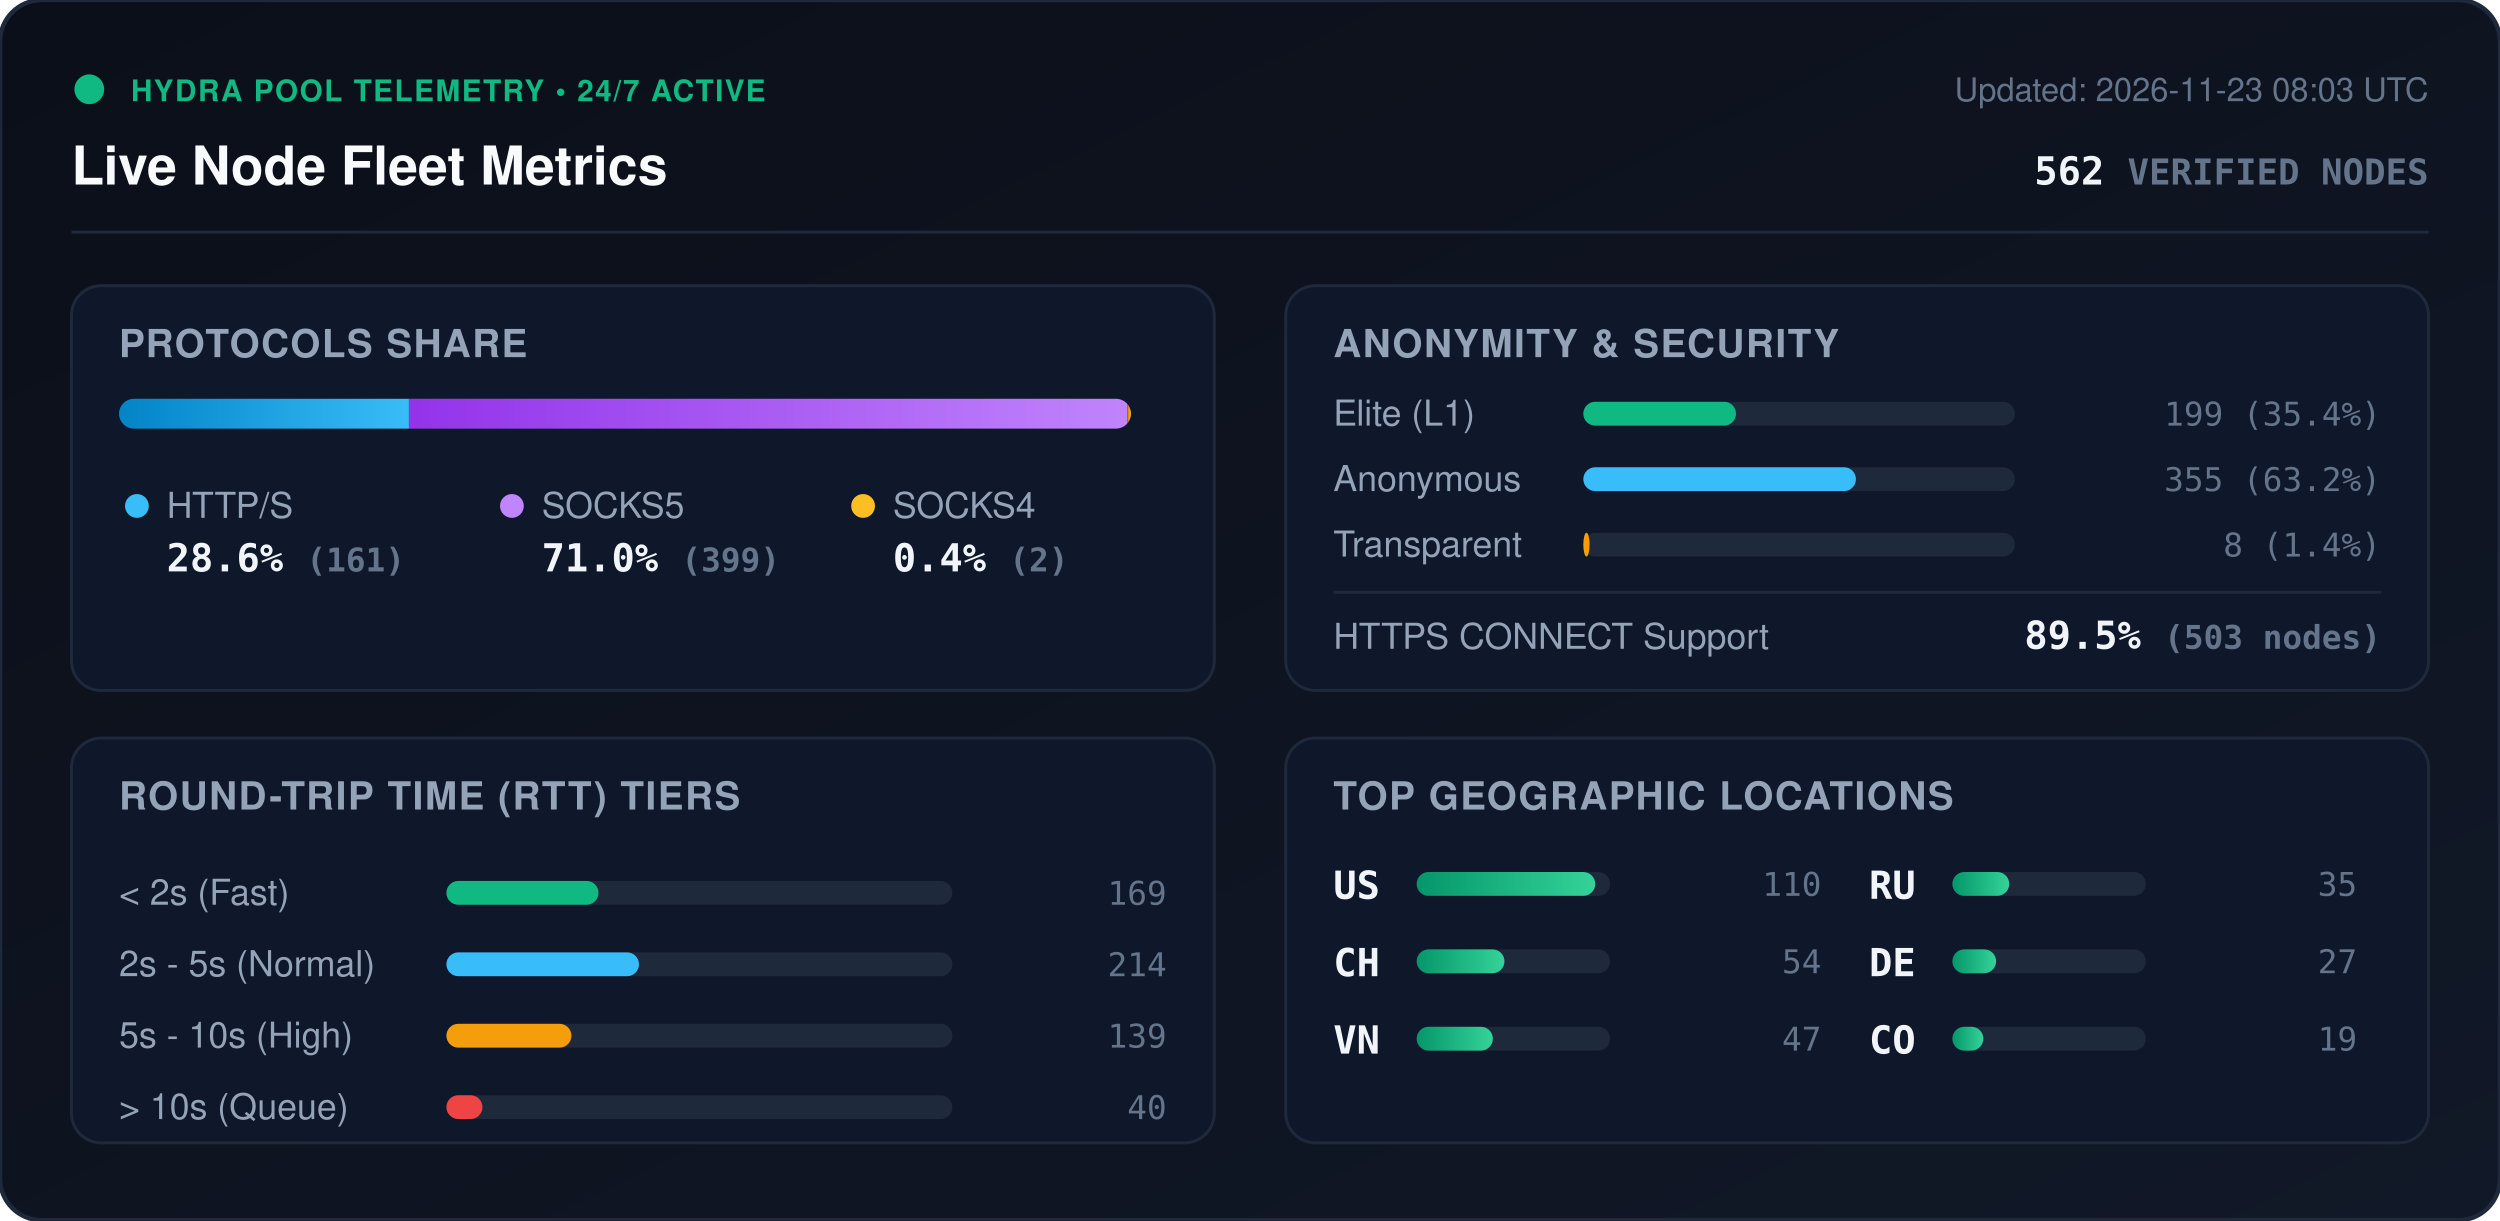
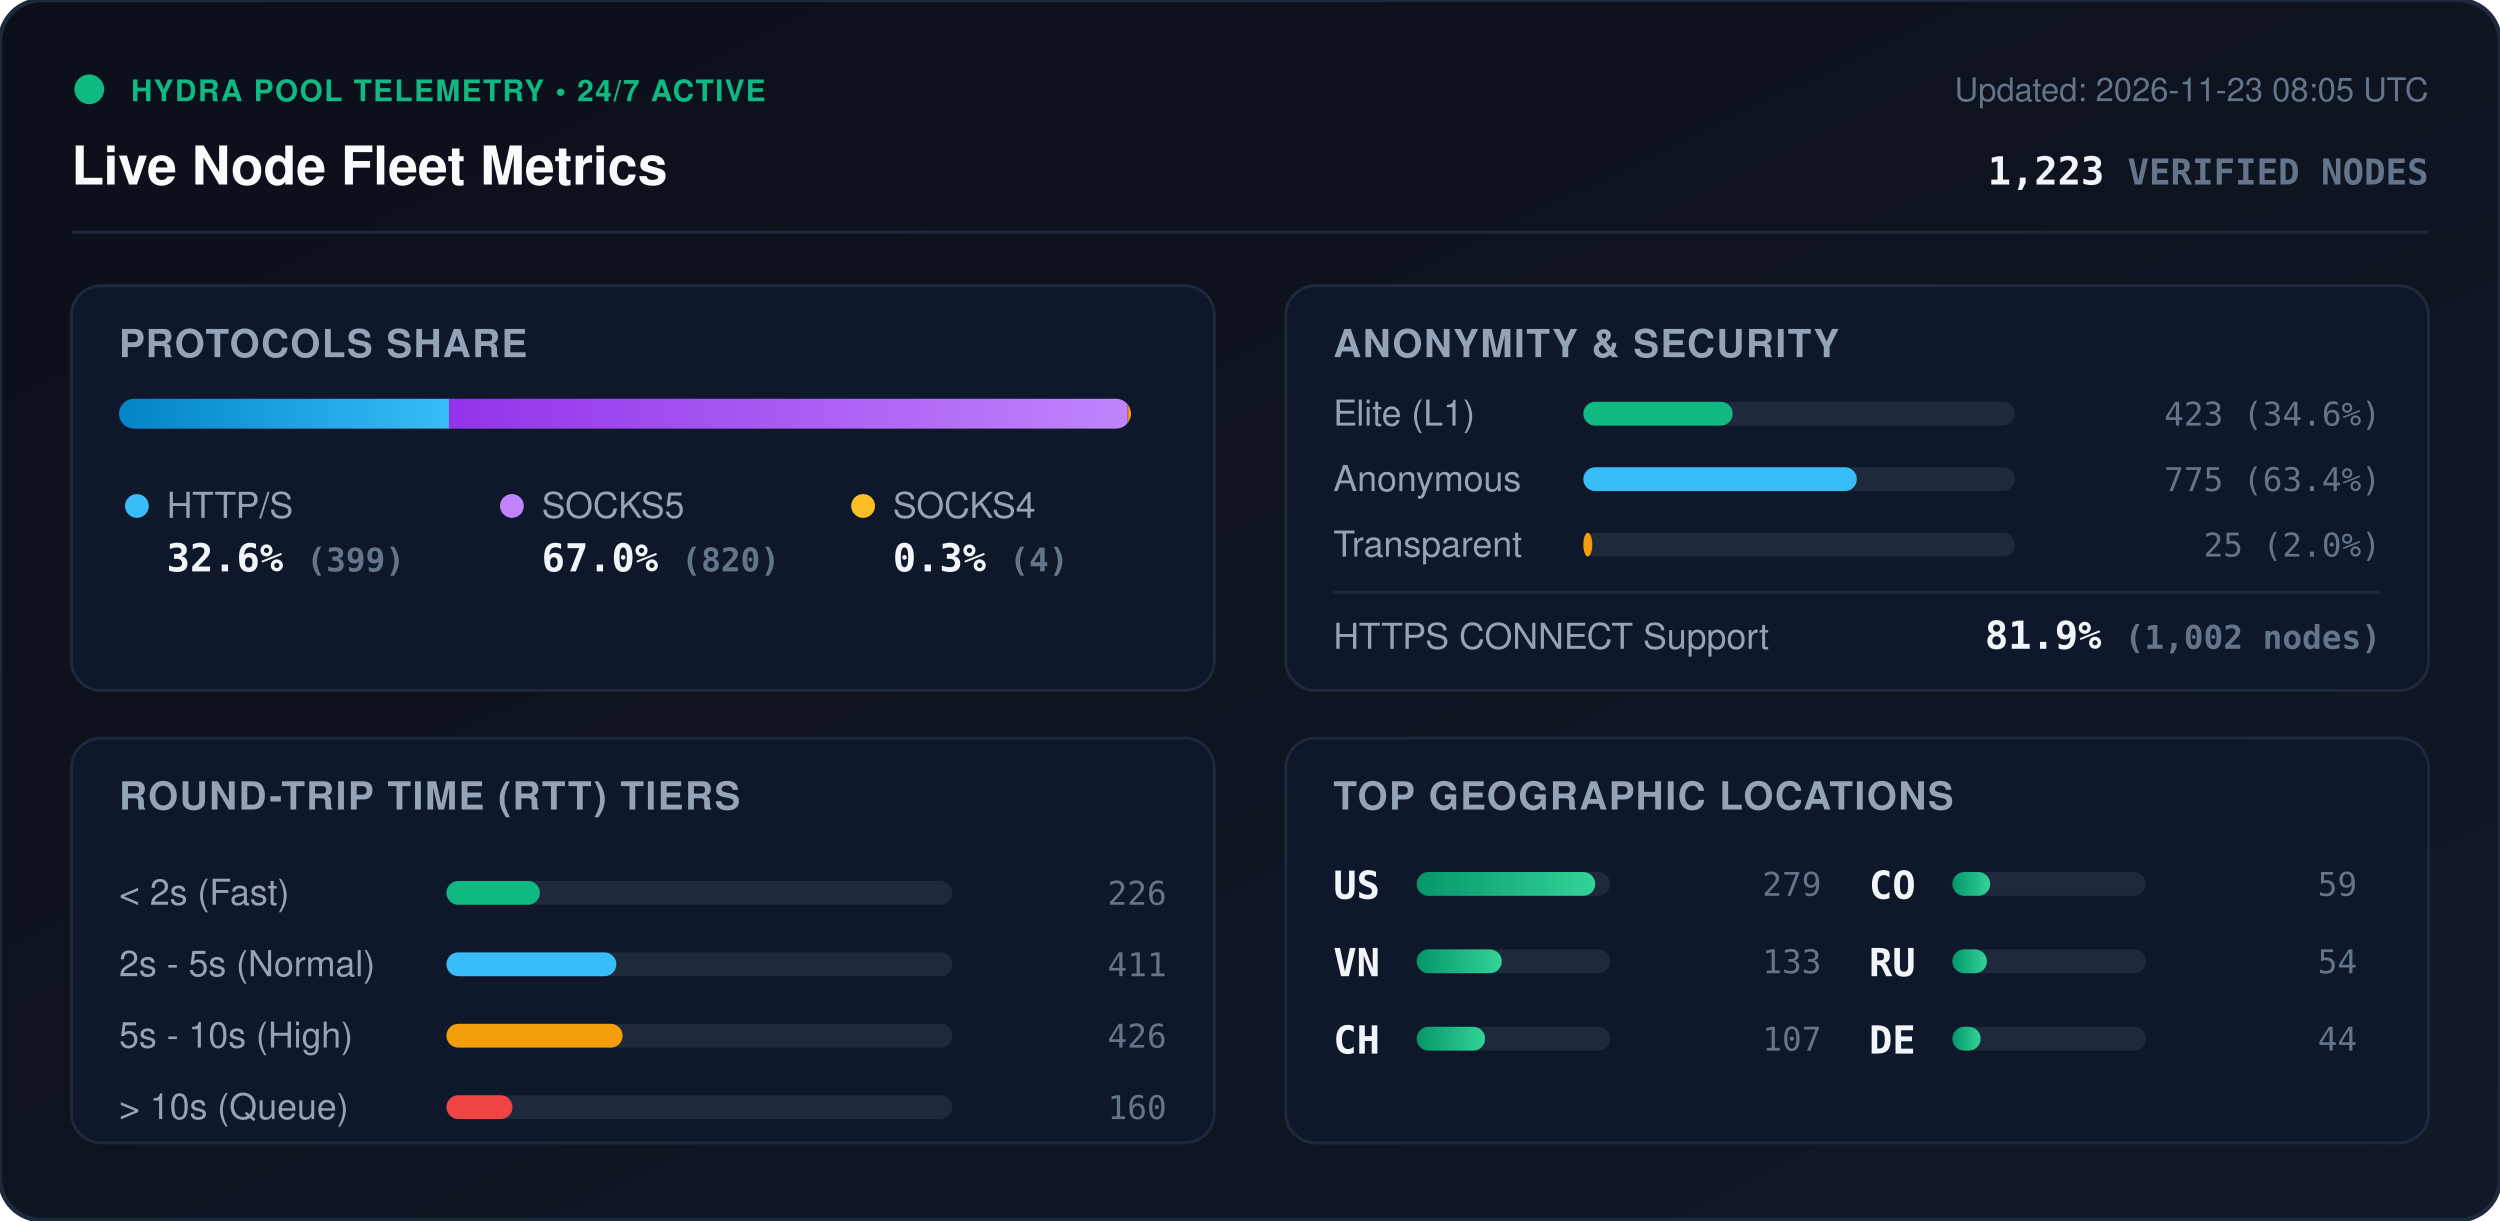
<svg xmlns="http://www.w3.org/2000/svg" viewBox="0 0 840 410" width="840" height="410" style="max-width: 100%; height: auto;">
  <defs>
    <linearGradient id="bg" x1="0%" y1="0%" x2="100%" y2="100%">
      <stop offset="0%" stop-color="#0b0f19" />
      <stop offset="100%" stop-color="#111827" />
    </linearGradient>
    <linearGradient id="bar-http" x1="0%" y1="0%" x2="100%" y2="0%">
      <stop offset="0%" stop-color="#0284c7" />
      <stop offset="100%" stop-color="#38bdf8" />
    </linearGradient>
    <linearGradient id="bar-socks5" x1="0%" y1="0%" x2="100%" y2="0%">
      <stop offset="0%" stop-color="#9333ea" />
      <stop offset="100%" stop-color="#c084fc" />
    </linearGradient>
    <linearGradient id="bar-socks4" x1="0%" y1="0%" x2="100%" y2="0%">
      <stop offset="0%" stop-color="#d97706" />
      <stop offset="100%" stop-color="#fbbf24" />
    </linearGradient>
    <linearGradient id="bar-green" x1="0%" y1="0%" x2="100%" y2="0%">
      <stop offset="0%" stop-color="#059669" />
      <stop offset="100%" stop-color="#34d399" />
    </linearGradient>
    <clipPath id="prog-track-clip">
      <rect width="340.0" height="10" rx="5" />
    </clipPath>
    <style>
      .title { font: 700 18px -apple-system, BlinkMacSystemFont, 'Segoe UI', Helvetica, Arial, sans-serif; fill: #f8fafc; }
      .sub { font: 500 11px -apple-system, BlinkMacSystemFont, 'Segoe UI', Helvetica, Arial, sans-serif; fill: #64748b; }
      .section-hdr { font: 600 13px -apple-system, BlinkMacSystemFont, 'Segoe UI', Helvetica, Arial, sans-serif; fill: #94a3b8; letter-spacing: 0.5px; }
      .metric-val { font: 700 13px -apple-system, BlinkMacSystemFont, 'Segoe UI', Helvetica, Arial, sans-serif; fill: #f1f5f9; }
      .metric-lbl { font: 500 12px -apple-system, BlinkMacSystemFont, 'Segoe UI', Helvetica, Arial, sans-serif; fill: #94a3b8; }
      .badge-txt { font: 700 10px -apple-system, BlinkMacSystemFont, 'Segoe UI', Helvetica, Arial, sans-serif; fill: #10b981; letter-spacing: 0.5px; }
      .mono { font-family: ui-monospace, SFMono-Regular, Menlo, Monaco, Consolas, monospace; }
      .pulse { animation: beacon 2s infinite ease-in-out; }
      @keyframes beacon { 0%, 100% { opacity: 1; } 50% { opacity: 0.35; } }
    </style>
  </defs>
  <rect width="840" height="410" rx="14" fill="url(#bg)" stroke="#1e293b" stroke-width="1.5" />
  <g transform="translate(24, 24)">
    <circle cx="6" cy="6" r="5" fill="#10b981" class="pulse" />
    <text x="20" y="10" class="badge-txt">HYDRA POOL TELEMETRY • 24/7 ACTIVE</text>
    <text x="0" y="38" class="title">Live Node Fleet Metrics</text>
-     <text x="792" y="10" text-anchor="end" class="sub">Updated: 2026-11-23 08:03 UTC</text>
-     <text x="792" y="38" text-anchor="end" class="metric-val mono" fill="#38bdf8">562 <tspan font-size="12" fill="#64748b">VERIFIED NODES</tspan>
+     <text x="792" y="10" text-anchor="end" class="sub">Updated: 2026-11-23 08:05 UTC</text>
+     <text x="792" y="38" text-anchor="end" class="metric-val mono" fill="#38bdf8">1,223 <tspan font-size="12" fill="#64748b">VERIFIED NODES</tspan>
    </text>
  </g>
  <line x1="24" y1="78" x2="816" y2="78" stroke="#1e293b" stroke-width="1" />
  <g transform="translate(24, 96)">
    <rect width="384" height="136" rx="10" fill="#0f172a" stroke="#1e293b" />
    <text x="16" y="24" class="section-hdr">PROTOCOLS SHARE</text>
    <g transform="translate(16, 38)">
      <rect width="340.0" height="10" rx="5" fill="#1e293b" />
      <g clip-path="url(#prog-track-clip)">
-         <rect x="0" width="97.4" height="10" fill="url(#bar-http)" />
-         <rect x="97.4" width="241.4" height="10" fill="url(#bar-socks5)" />
-         <rect x="338.8" width="1.2" height="10" fill="url(#bar-socks4)" />
+         <rect x="0" width="110.9" height="10" fill="url(#bar-http)" />
+         <rect x="110.9" width="228.0" height="10" fill="url(#bar-socks5)" />
+         <rect x="338.9" width="1.1" height="10" fill="url(#bar-socks4)" />
      </g>
    </g>
    <g transform="translate(16, 68)">
      <circle cx="6" cy="6" r="4" fill="#38bdf8" />
      <text x="16" y="10" class="metric-lbl">HTTP/S</text>
-       <text x="16" y="28" class="metric-val mono">28.6% <tspan font-size="11" fill="#64748b">(161)</tspan>
+       <text x="16" y="28" class="metric-val mono">32.6% <tspan font-size="11" fill="#64748b">(399)</tspan>
      </text>
      <circle cx="132" cy="6" r="4" fill="#c084fc" />
      <text x="142" y="10" class="metric-lbl">SOCKS5</text>
-       <text x="142" y="28" class="metric-val mono">71.0% <tspan font-size="11" fill="#64748b">(399)</tspan>
+       <text x="142" y="28" class="metric-val mono">67.0% <tspan font-size="11" fill="#64748b">(820)</tspan>
      </text>
      <circle cx="250" cy="6" r="4" fill="#fbbf24" />
      <text x="260" y="10" class="metric-lbl">SOCKS4</text>
-       <text x="260" y="28" class="metric-val mono">0.4% <tspan font-size="11" fill="#64748b">(2)</tspan>
+       <text x="260" y="28" class="metric-val mono">0.3% <tspan font-size="11" fill="#64748b">(4)</tspan>
      </text>
    </g>
  </g>
  <g transform="translate(432, 96)">
    <rect width="384" height="136" rx="10" fill="#0f172a" stroke="#1e293b" />
    <text x="16" y="24" class="section-hdr">ANONYMITY &amp; SECURITY</text>
    <text x="16" y="47" class="metric-lbl">Elite (L1)</text>
    <rect x="100" y="39" width="145.0" height="8" rx="4" fill="#1e293b" />
-     <rect x="100" y="39" width="51.3" height="8" rx="4" fill="#10b981" />
-     <text x="368" y="47" text-anchor="end" class="mono sub" fill="#e2e8f0">199 (35.4%)</text>
+     <rect x="100" y="39" width="50.2" height="8" rx="4" fill="#10b981" />
+     <text x="368" y="47" text-anchor="end" class="mono sub" fill="#e2e8f0">423 (34.6%)</text>
    <text x="16" y="69" class="metric-lbl">Anonymous</text>
    <rect x="100" y="61" width="145.0" height="8" rx="4" fill="#1e293b" />
-     <rect x="100" y="61" width="91.6" height="8" rx="4" fill="#38bdf8" />
-     <text x="368" y="69" text-anchor="end" class="mono sub" fill="#e2e8f0">355 (63.2%)</text>
+     <rect x="100" y="61" width="91.9" height="8" rx="4" fill="#38bdf8" />
+     <text x="368" y="69" text-anchor="end" class="mono sub" fill="#e2e8f0">775 (63.4%)</text>
    <text x="16" y="91" class="metric-lbl">Transparent</text>
    <rect x="100" y="83" width="145.0" height="8" rx="4" fill="#1e293b" />
-     <rect x="100" y="83" width="2.1" height="8" rx="4" fill="#f59e0b" />
-     <text x="368" y="91" text-anchor="end" class="mono sub" fill="#e2e8f0">8 (1.4%)</text>
+     <rect x="100" y="83" width="3.0" height="8" rx="4" fill="#f59e0b" />
+     <text x="368" y="91" text-anchor="end" class="mono sub" fill="#e2e8f0">25 (2.0%)</text>
    <line x1="16" y1="103" x2="368" y2="103" stroke="#1e293b" stroke-width="1" />
    <text x="16" y="122" class="metric-lbl">HTTPS CONNECT Support</text>
-     <text x="368" y="122" text-anchor="end" class="metric-val mono" fill="#34d399">89.5% <tspan font-size="11" fill="#64748b">(503 nodes)</tspan>
+     <text x="368" y="122" text-anchor="end" class="metric-val mono" fill="#34d399">81.9% <tspan font-size="11" fill="#64748b">(1,002 nodes)</tspan>
    </text>
  </g>
  <g transform="translate(24, 248)">
    <rect width="384" height="136" rx="10" fill="#0f172a" stroke="#1e293b" />
    <text x="16" y="24" class="section-hdr">ROUND-TRIP TIME (RTT) TIERS</text>
    <g transform="translate(16, 42)">
      <text x="0" y="14" class="metric-lbl">&lt; 2s (Fast)</text>
      <rect x="110" y="6" width="170" height="8" rx="4" fill="#1e293b" />
-       <rect x="110" y="6" width="51.1" height="8" rx="4" fill="#10b981" />
-       <text x="352" y="14" text-anchor="end" class="mono sub">169</text>
+       <rect x="110" y="6" width="31.4" height="8" rx="4" fill="#10b981" />
+       <text x="352" y="14" text-anchor="end" class="mono sub">226</text>
      <text x="0" y="38" class="metric-lbl">2s - 5s (Normal)</text>
      <rect x="110" y="30" width="170" height="8" rx="4" fill="#1e293b" />
-       <rect x="110" y="30" width="64.7" height="8" rx="4" fill="#38bdf8" />
-       <text x="352" y="38" text-anchor="end" class="mono sub">214</text>
+       <rect x="110" y="30" width="57.1" height="8" rx="4" fill="#38bdf8" />
+       <text x="352" y="38" text-anchor="end" class="mono sub">411</text>
      <text x="0" y="62" class="metric-lbl">5s - 10s (High)</text>
      <rect x="110" y="54" width="170" height="8" rx="4" fill="#1e293b" />
-       <rect x="110" y="54" width="42.0" height="8" rx="4" fill="#f59e0b" />
-       <text x="352" y="62" text-anchor="end" class="mono sub">139</text>
+       <rect x="110" y="54" width="59.2" height="8" rx="4" fill="#f59e0b" />
+       <text x="352" y="62" text-anchor="end" class="mono sub">426</text>
      <text x="0" y="86" class="metric-lbl">&gt; 10s (Queue)</text>
      <rect x="110" y="78" width="170" height="8" rx="4" fill="#1e293b" />
-       <rect x="110" y="78" width="12.1" height="8" rx="4" fill="#ef4444" />
-       <text x="352" y="86" text-anchor="end" class="mono sub">40</text>
+       <rect x="110" y="78" width="22.2" height="8" rx="4" fill="#ef4444" />
+       <text x="352" y="86" text-anchor="end" class="mono sub">160</text>
    </g>
  </g>
  <g transform="translate(432, 248)">
    <rect width="384" height="136" rx="10" fill="#0f172a" stroke="#1e293b" />
    <text x="16" y="24" class="section-hdr">TOP GEOGRAPHIC LOCATIONS</text>
    <g transform="translate(16, 42)">
      <g transform="translate(0, 0)">
        <text x="0" y="12" class="mono metric-val" font-size="12">US</text>
        <rect x="28" y="3" width="65" height="8" rx="4" fill="#1e293b" />
        <rect x="28" y="3" width="60.0" height="8" rx="4" fill="url(#bar-green)" />
-         <text x="164" y="11" text-anchor="end" class="mono sub">110</text>
+         <text x="164" y="11" text-anchor="end" class="mono sub">279</text>
      </g>
      <g transform="translate(0, 26)">
+         <text x="0" y="12" class="mono metric-val" font-size="12">VN</text>
+         <rect x="28" y="3" width="65" height="8" rx="4" fill="#1e293b" />
+         <rect x="28" y="3" width="28.6" height="8" rx="4" fill="url(#bar-green)" />
+         <text x="164" y="11" text-anchor="end" class="mono sub">133</text>
+       </g>
+       <g transform="translate(0, 52)">
        <text x="0" y="12" class="mono metric-val" font-size="12">CH</text>
        <rect x="28" y="3" width="65" height="8" rx="4" fill="#1e293b" />
-         <rect x="28" y="3" width="29.5" height="8" rx="4" fill="url(#bar-green)" />
+         <rect x="28" y="3" width="23.0" height="8" rx="4" fill="url(#bar-green)" />
+         <text x="164" y="11" text-anchor="end" class="mono sub">107</text>
+       </g>
+       <g transform="translate(180, 0)">
+         <text x="0" y="12" class="mono metric-val" font-size="12">CO</text>
+         <rect x="28" y="3" width="65" height="8" rx="4" fill="#1e293b" />
+         <rect x="28" y="3" width="12.7" height="8" rx="4" fill="url(#bar-green)" />
+         <text x="164" y="11" text-anchor="end" class="mono sub">59</text>
+       </g>
+       <g transform="translate(180, 26)">
+         <text x="0" y="12" class="mono metric-val" font-size="12">RU</text>
+         <rect x="28" y="3" width="65" height="8" rx="4" fill="#1e293b" />
+         <rect x="28" y="3" width="11.6" height="8" rx="4" fill="url(#bar-green)" />
        <text x="164" y="11" text-anchor="end" class="mono sub">54</text>
      </g>
-       <g transform="translate(0, 52)">
-         <text x="0" y="12" class="mono metric-val" font-size="12">VN</text>
-         <rect x="28" y="3" width="65" height="8" rx="4" fill="#1e293b" />
-         <rect x="28" y="3" width="25.6" height="8" rx="4" fill="url(#bar-green)" />
-         <text x="164" y="11" text-anchor="end" class="mono sub">47</text>
-       </g>
-       <g transform="translate(180, 0)">
-         <text x="0" y="12" class="mono metric-val" font-size="12">RU</text>
-         <rect x="28" y="3" width="65" height="8" rx="4" fill="#1e293b" />
-         <rect x="28" y="3" width="19.1" height="8" rx="4" fill="url(#bar-green)" />
-         <text x="164" y="11" text-anchor="end" class="mono sub">35</text>
-       </g>
-       <g transform="translate(180, 26)">
+       <g transform="translate(180, 52)">
        <text x="0" y="12" class="mono metric-val" font-size="12">DE</text>
        <rect x="28" y="3" width="65" height="8" rx="4" fill="#1e293b" />
-         <rect x="28" y="3" width="14.7" height="8" rx="4" fill="url(#bar-green)" />
-         <text x="164" y="11" text-anchor="end" class="mono sub">27</text>
-       </g>
-       <g transform="translate(180, 52)">
-         <text x="0" y="12" class="mono metric-val" font-size="12">CO</text>
-         <rect x="28" y="3" width="65" height="8" rx="4" fill="#1e293b" />
-         <rect x="28" y="3" width="10.4" height="8" rx="4" fill="url(#bar-green)" />
-         <text x="164" y="11" text-anchor="end" class="mono sub">19</text>
+         <rect x="28" y="3" width="9.5" height="8" rx="4" fill="url(#bar-green)" />
+         <text x="164" y="11" text-anchor="end" class="mono sub">44</text>
      </g>
    </g>
  </g>
</svg>
